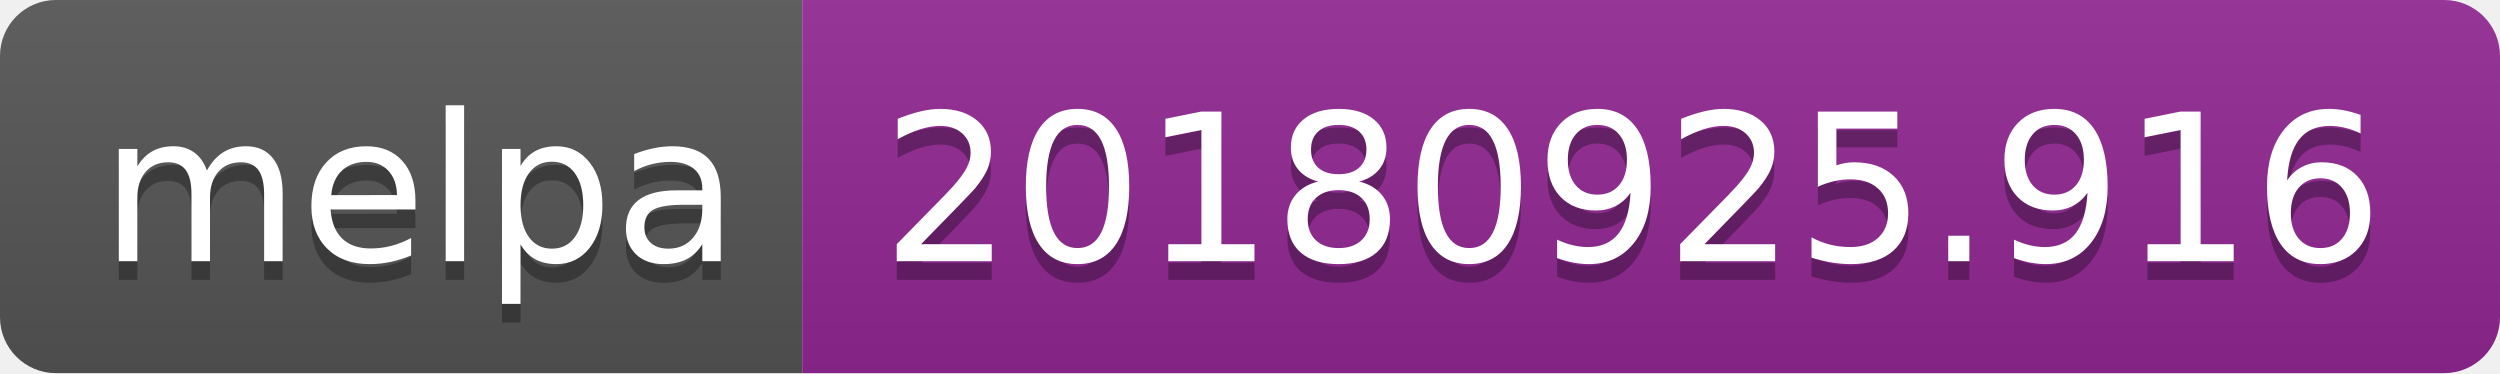
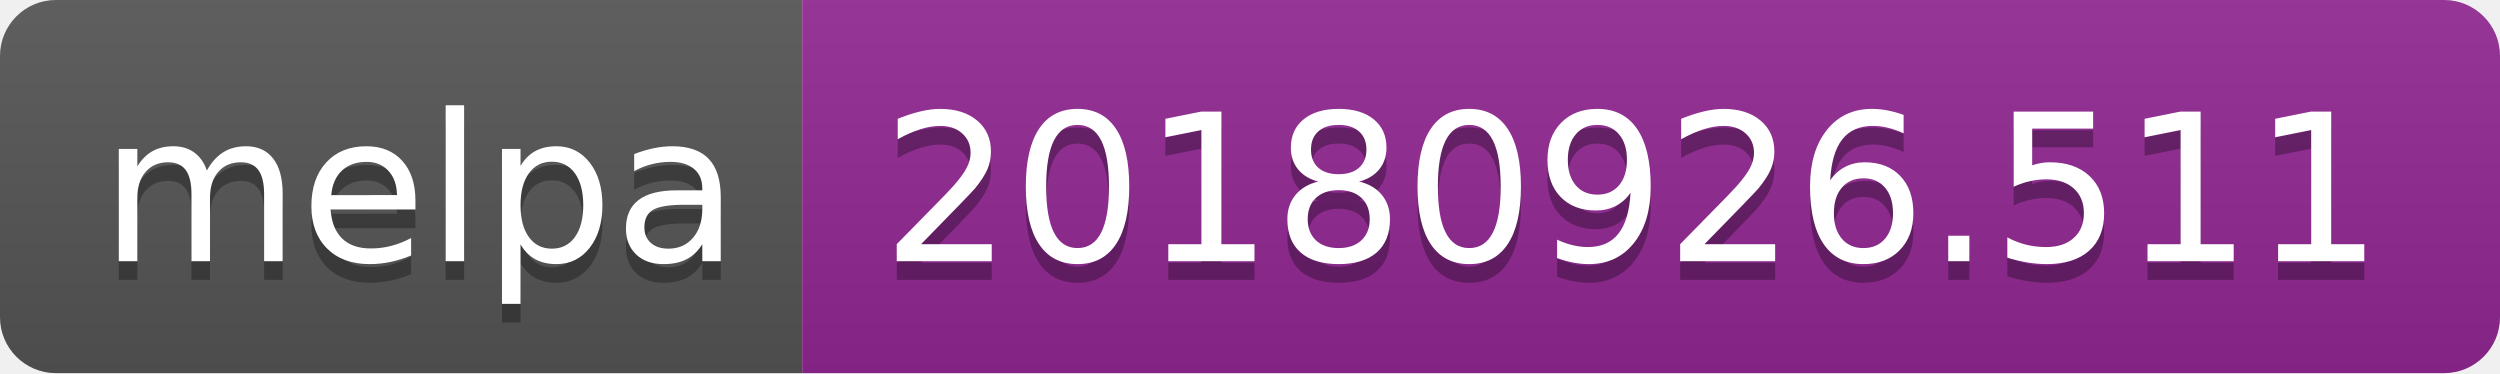
<svg xmlns="http://www.w3.org/2000/svg" width="134" height="20">
  <linearGradient id="b" x2="0" y2="100%">
    <stop offset="0" stop-color="#bbb" stop-opacity=".1" />
    <stop offset="1" stop-opacity=".1" />
  </linearGradient>
  <clipPath id="a">
    <rect width="134" height="20" rx="3" fill="#fff" />
  </clipPath>
  <g clip-path="url(#a)">
    <path fill="#555" d="M0 0h43v20H0z" />
    <path fill="#922793" d="M43 0h91v20H43z" />
    <path fill="url(#b)" d="M0 0h134v20H0z" />
  </g>
  <g fill="#fff" text-anchor="middle" font-family="DejaVu Sans,Verdana,Geneva,sans-serif" font-size="110">
    <text x="225" y="150" fill="#010101" fill-opacity=".3" transform="scale(.1)" textLength="330">melpa</text>
    <text x="225" y="140" transform="scale(.1)" textLength="330">melpa</text>
-     <text x="875" y="150" fill="#010101" fill-opacity=".3" transform="scale(.1)" textLength="810">20180925.916</text>
-     <text x="875" y="140" transform="scale(.1)" textLength="810">20180925.916</text>
+     <text x="875" y="150" fill="#010101" fill-opacity=".3" transform="scale(.1)" textLength="810">20180926.511</text>
+     <text x="875" y="140" transform="scale(.1)" textLength="810">20180926.511</text>
  </g>
</svg>
